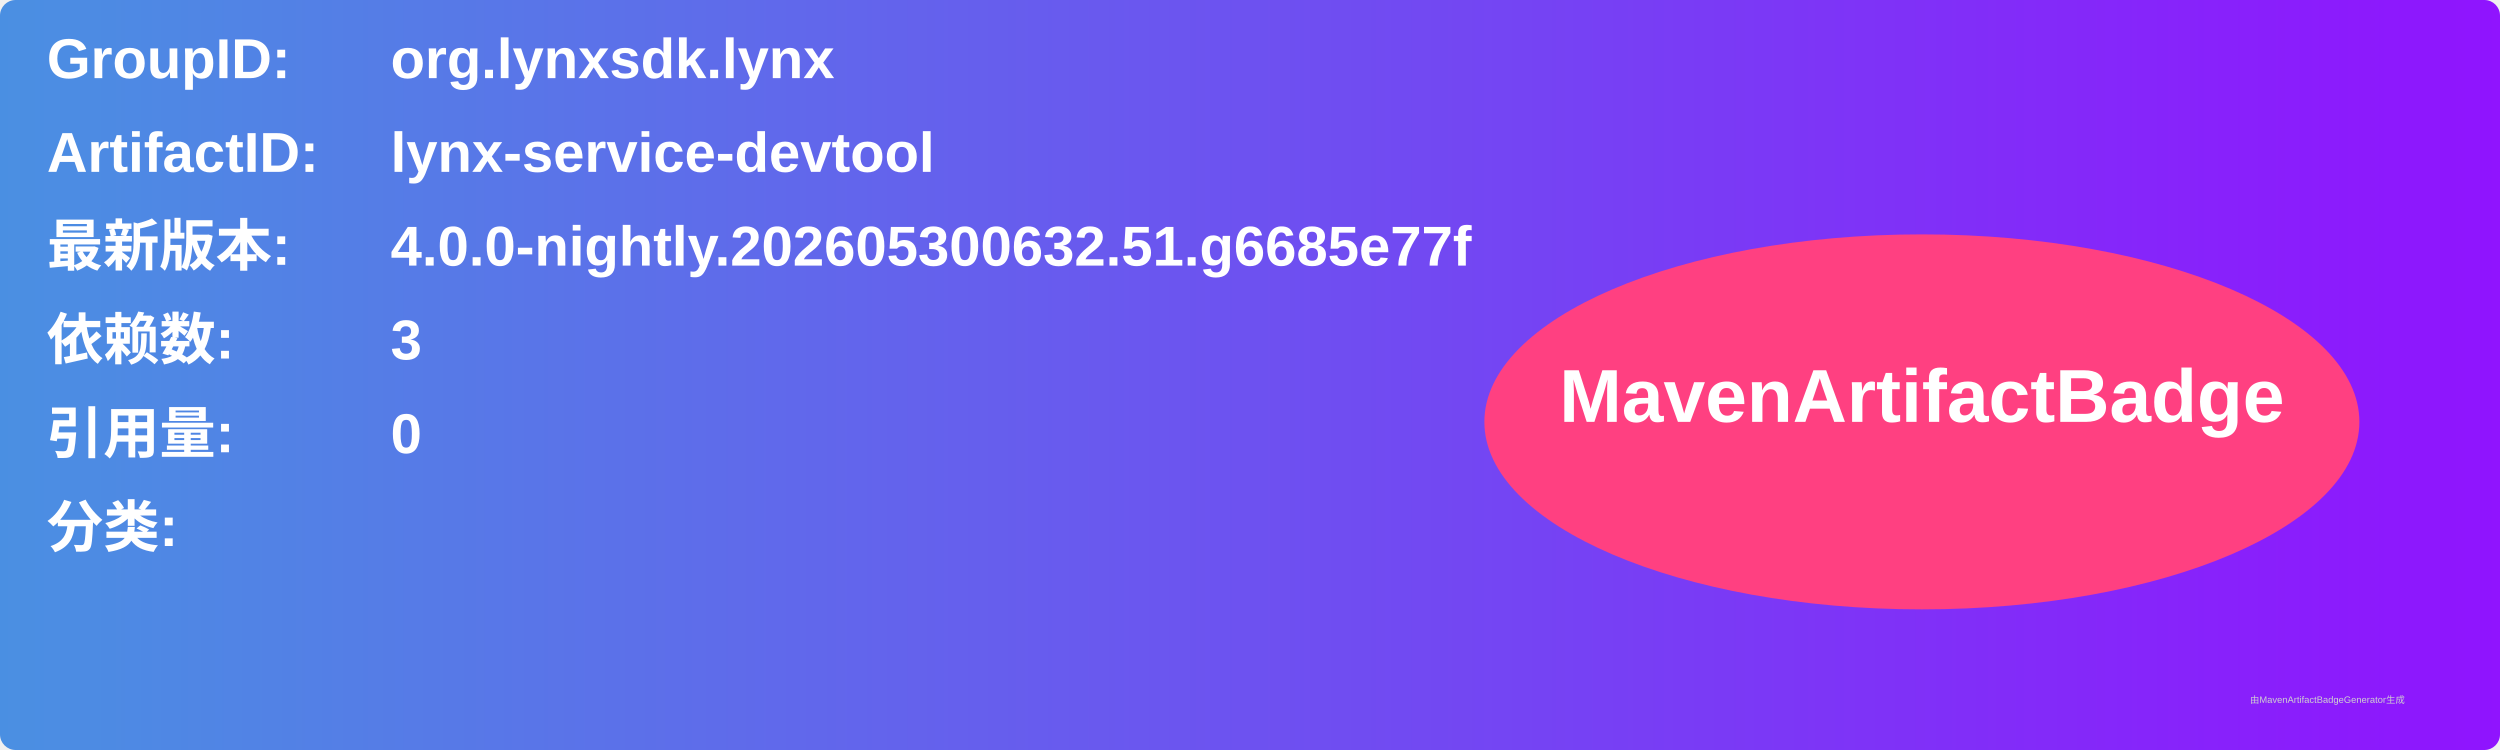
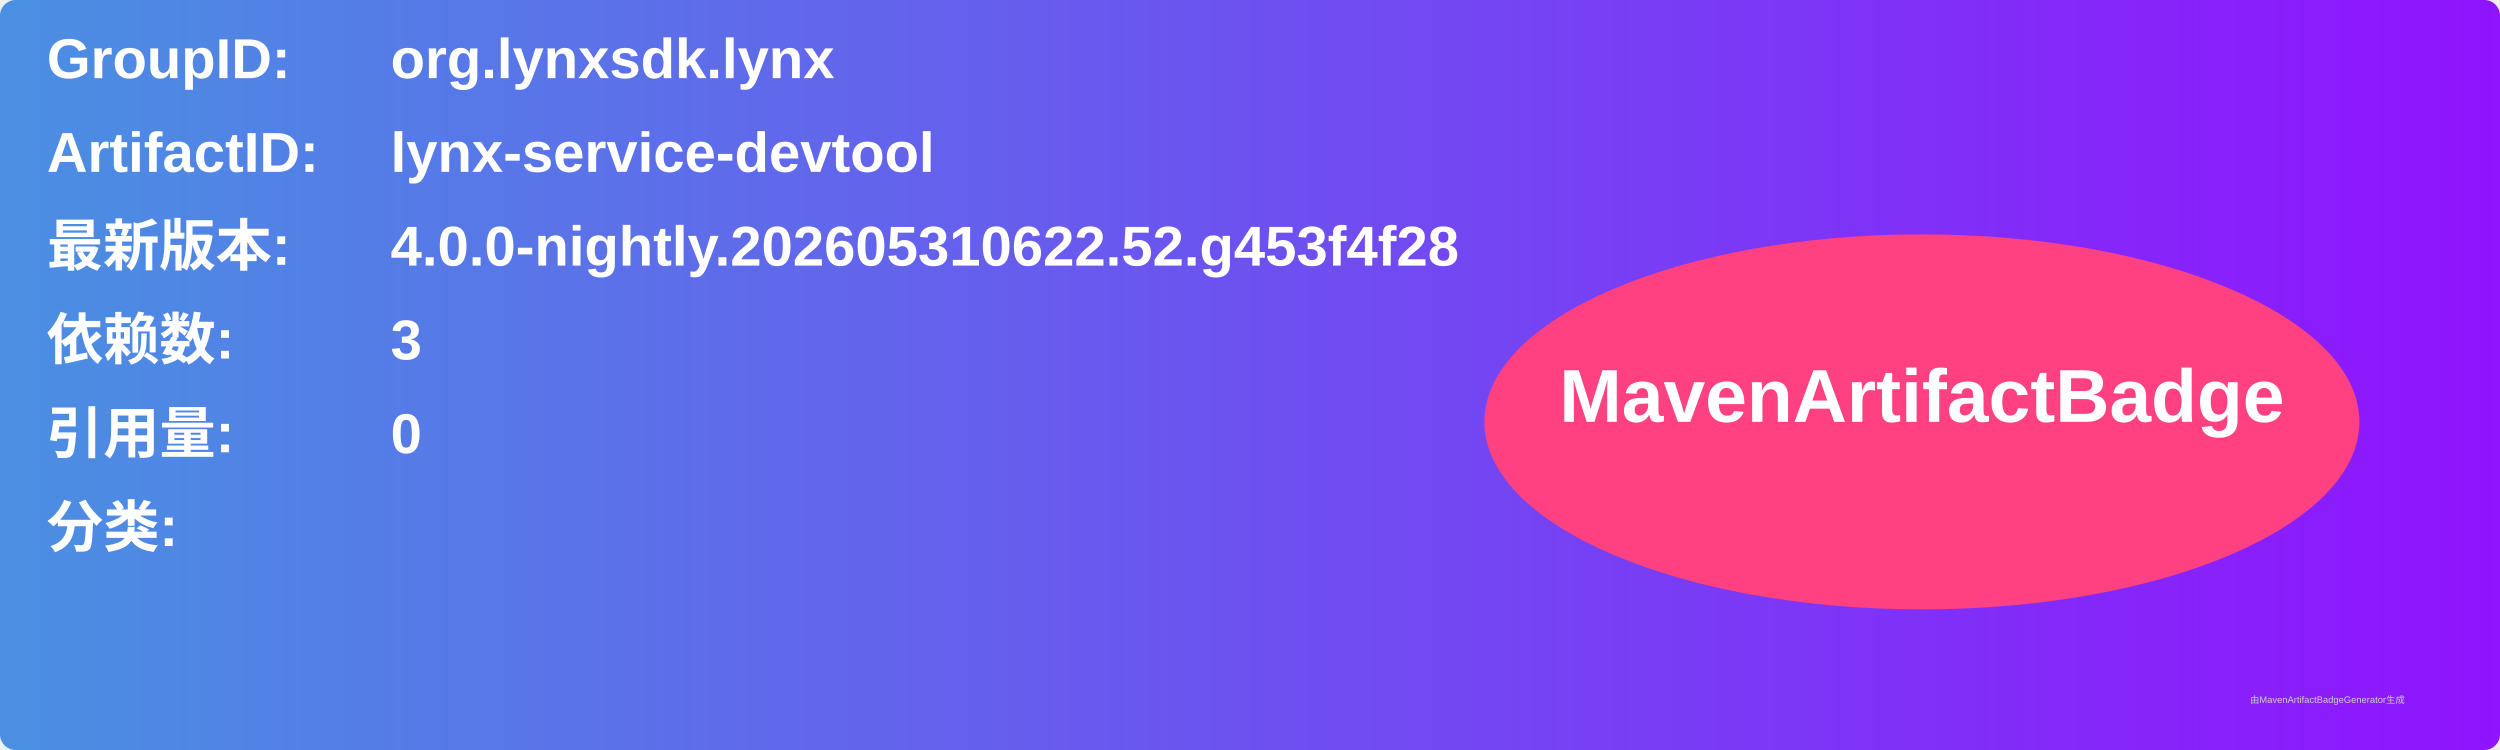
<svg xmlns="http://www.w3.org/2000/svg" width="800" height="240" viewBox="0 0 800 240">
  <linearGradient id="grad" x1="0%" y1="0%" x2="100%" y2="0%">
    <stop offset="0%" stop-color="#4a90e2" />
    <stop offset="100%" stop-color="#9013fe" />
  </linearGradient>
  <rect width="100%" height="100%" rx="5" ry="5" fill="url(#grad)" />
  <g transform="translate(15, 15)">
    <text x="0" y="10" font-family="Arial" font-size="18" fill="white" font-weight="bold" width="260">GroupID:</text>
    <text x="110" y="10" font-family="Arial" font-size="18" fill="white" font-weight="bold" width="460">org.lynxsdk.lynx</text>
    <text x="0" y="40" font-family="Arial" font-size="18" fill="white" font-weight="bold" width="260">ArtifactID:</text>
    <text x="110" y="40" font-family="Arial" font-size="18" fill="white" font-weight="bold" width="460">lynx-service-devtool</text>
    <text x="0" y="70" font-family="Arial" font-size="18" fill="white" font-weight="bold">最新版本:</text>
    <text x="110" y="70" font-family="Arial" font-size="18" fill="white" font-weight="bold">
-       <tspan font-weight="bold">4.0.0-nightly.202605300632.51.g6685e77f</tspan>
+       <tspan font-weight="bold">4.0.0-nightly.202605310622.52.g453f4f28</tspan>
    </text>
    <text x="0" y="100" font-family="Arial" font-size="18" fill="white" font-weight="bold">依赖数: </text>
    <text x="110" y="100" font-family="Arial" font-size="18" fill="white">
      <tspan font-weight="bold">3</tspan>
    </text>
    <text x="0" y="130" font-family="Arial" font-size="18" fill="white" font-weight="bold">引用量: </text>
    <text x="110" y="130" font-family="Arial" font-size="18" fill="white">
      <tspan font-weight="bold">0</tspan>
    </text>
    <text x="0" y="160" font-family="Arial" font-size="18" fill="white" font-weight="bold">分类:</text>
    <text x="10" y="190" font-family="Arial" font-size="10" fill="white">
      <tspan font-weight="bold" />
    </text>
    <ellipse cx="600" cy="120" rx="140" ry="60" fill="#ff4081" />
    <text x="600" y="120" text-anchor="middle" font-family="Arial" font-size="24" fill="white" font-weight="bold">MavenArtifactBadge</text>
  </g>
  <text x="720" y="225" font-family="Arial" font-size="3" fill="#d0d0d0">由MavenArtifactBadgeGenerator生成</text>
</svg>
